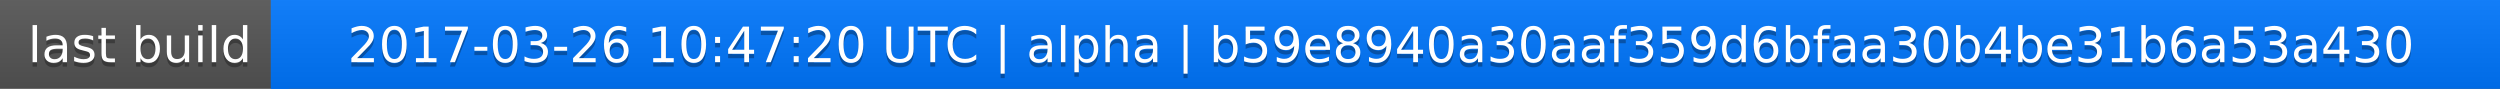
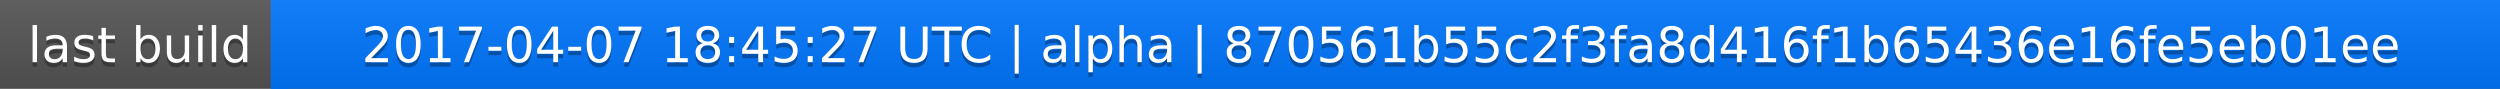
<svg xmlns="http://www.w3.org/2000/svg" width="563" height="20">
  <linearGradient id="a" x2="0" y2="100%">
    <stop offset="0" stop-color="#bbb" stop-opacity=".1" />
    <stop offset="1" stop-opacity=".1" />
  </linearGradient>
  <rect rx="0" width="563" height="20" fill="#555" />
  <rect rx="0" x="61" width="502" height="20" fill="#07f" />
  <path fill="#07f" d="M61 0h4v20h-4z" />
  <rect rx="0" width="563" height="20" fill="url(#a)" />
  <g fill="#fff" text-anchor="middle" font-family="DejaVu Sans,Verdana,Geneva,sans-serif" font-size="11">
    <text x="31.5" y="15" fill="#010101" fill-opacity=".3">last build</text>
    <text x="31.5" y="14">last build</text>
-     <text x="311" y="15" fill="#010101" fill-opacity=".3">2017-03-26 10:47:20 UTC | alpha | b59e8940a30aaf359d6bfaa30b4be31b6a53a430</text>
-     <text x="311" y="14">2017-03-26 10:47:20 UTC | alpha | b59e8940a30aaf359d6bfaa30b4be31b6a53a430</text>
+     <text x="311" y="15" fill="#010101" fill-opacity=".3">2017-04-07 18:45:27 UTC | alpha | 870561b55c2f3fa8d416f1b65436e16fe5eb01ee</text>
+     <text x="311" y="14">2017-04-07 18:45:27 UTC | alpha | 870561b55c2f3fa8d416f1b65436e16fe5eb01ee</text>
  </g>
</svg>
